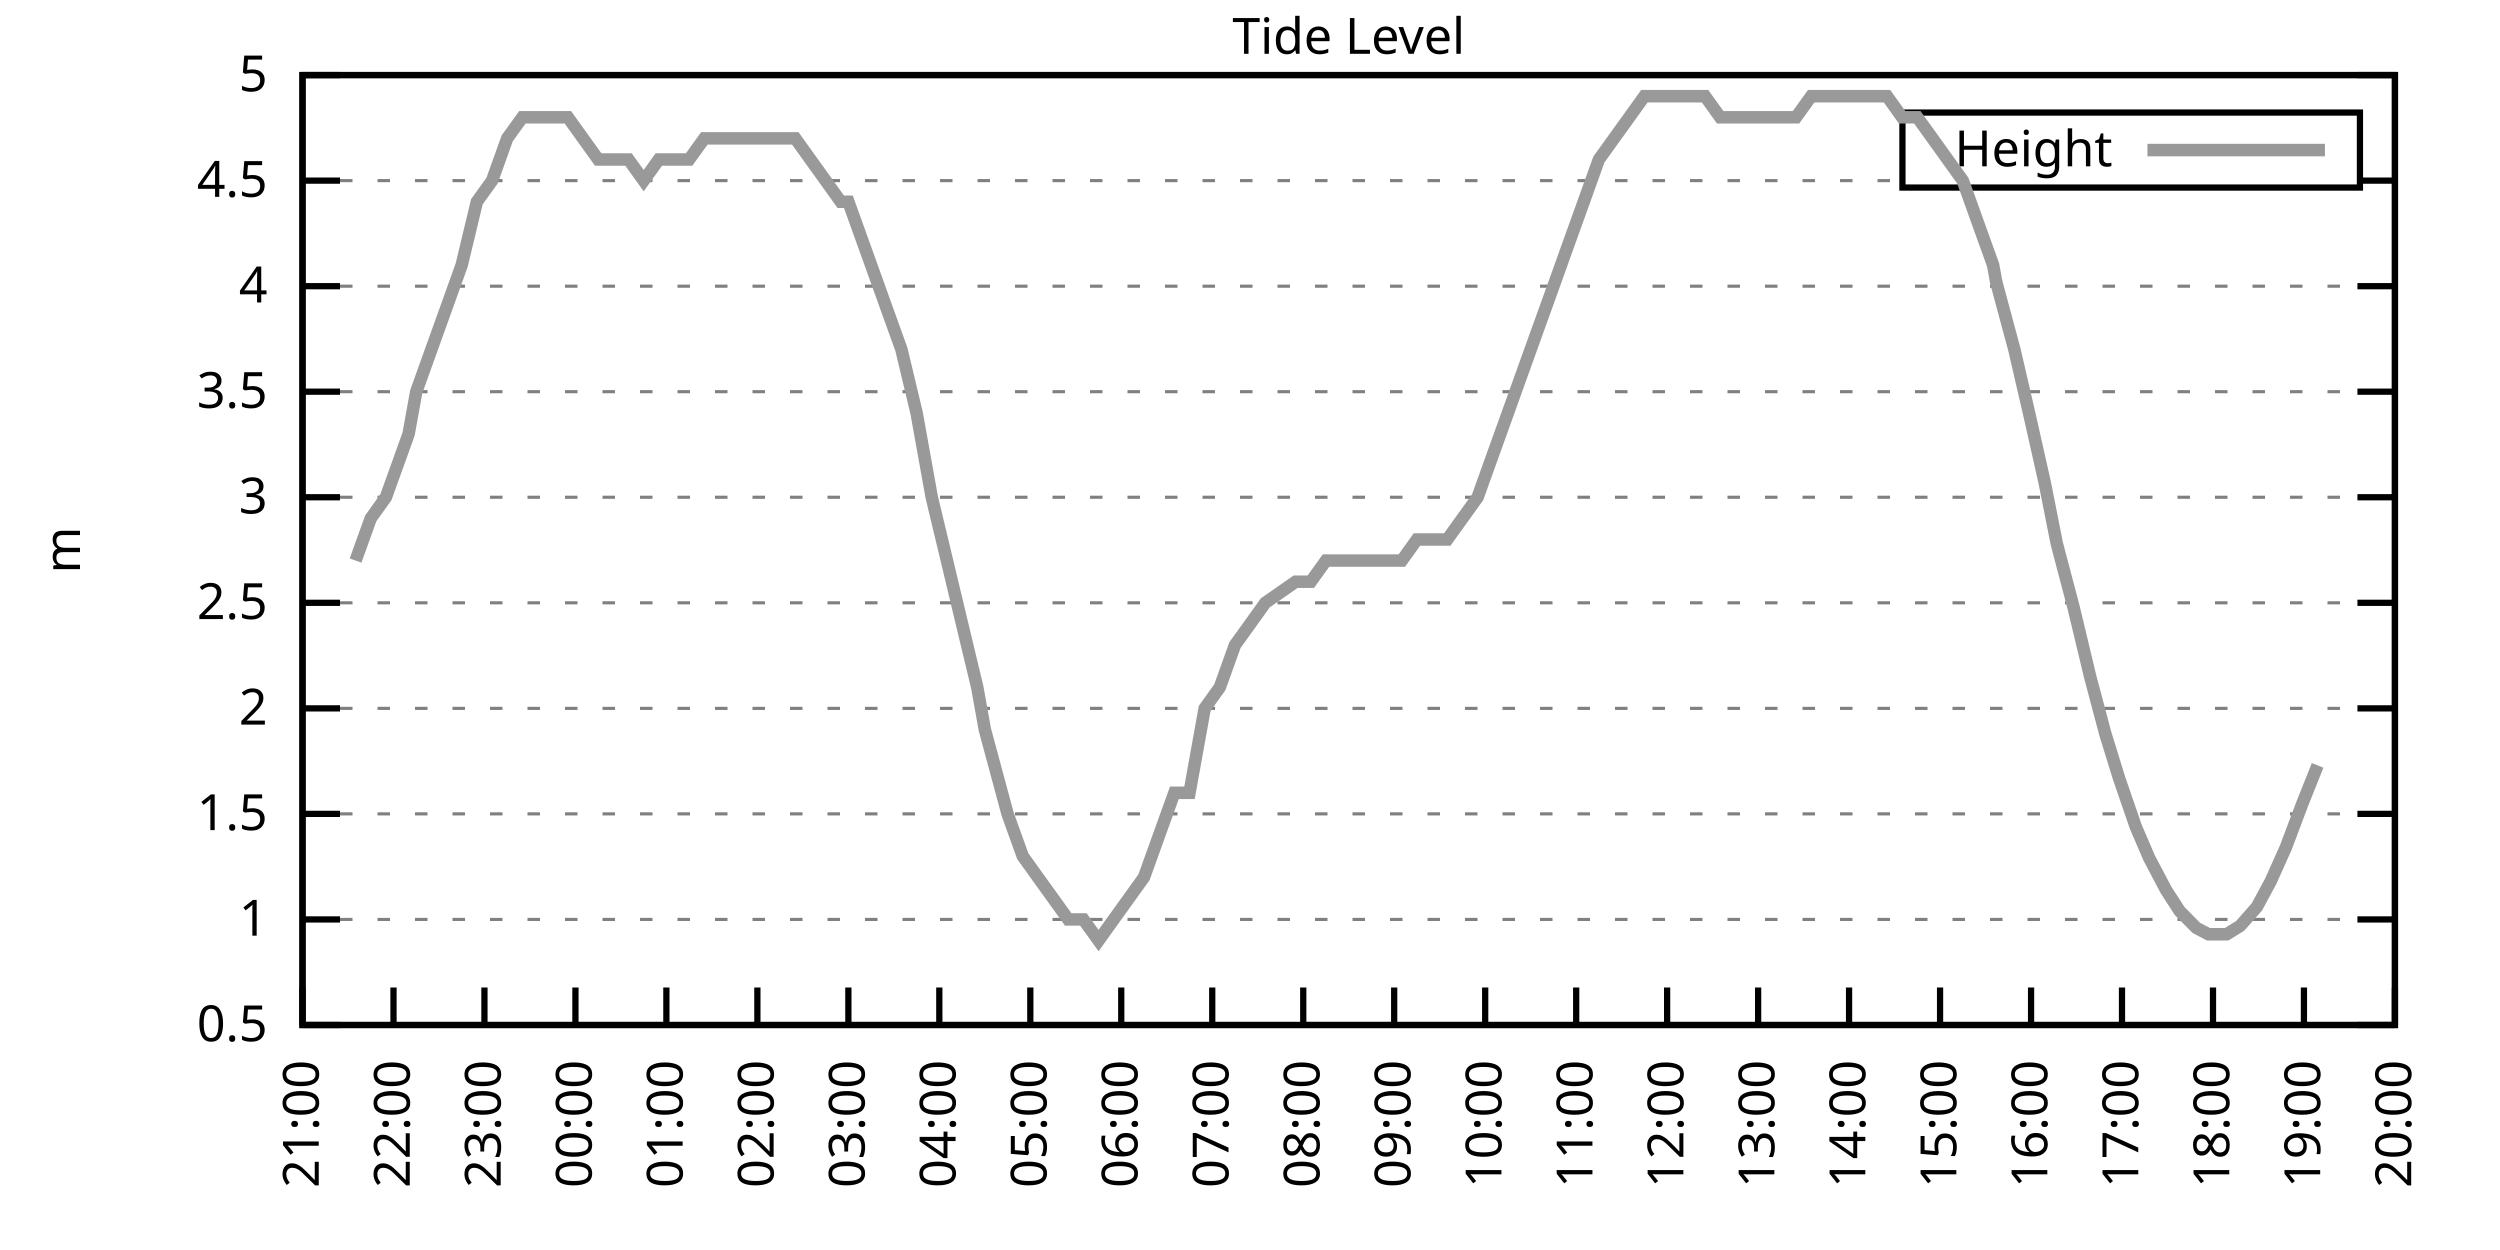
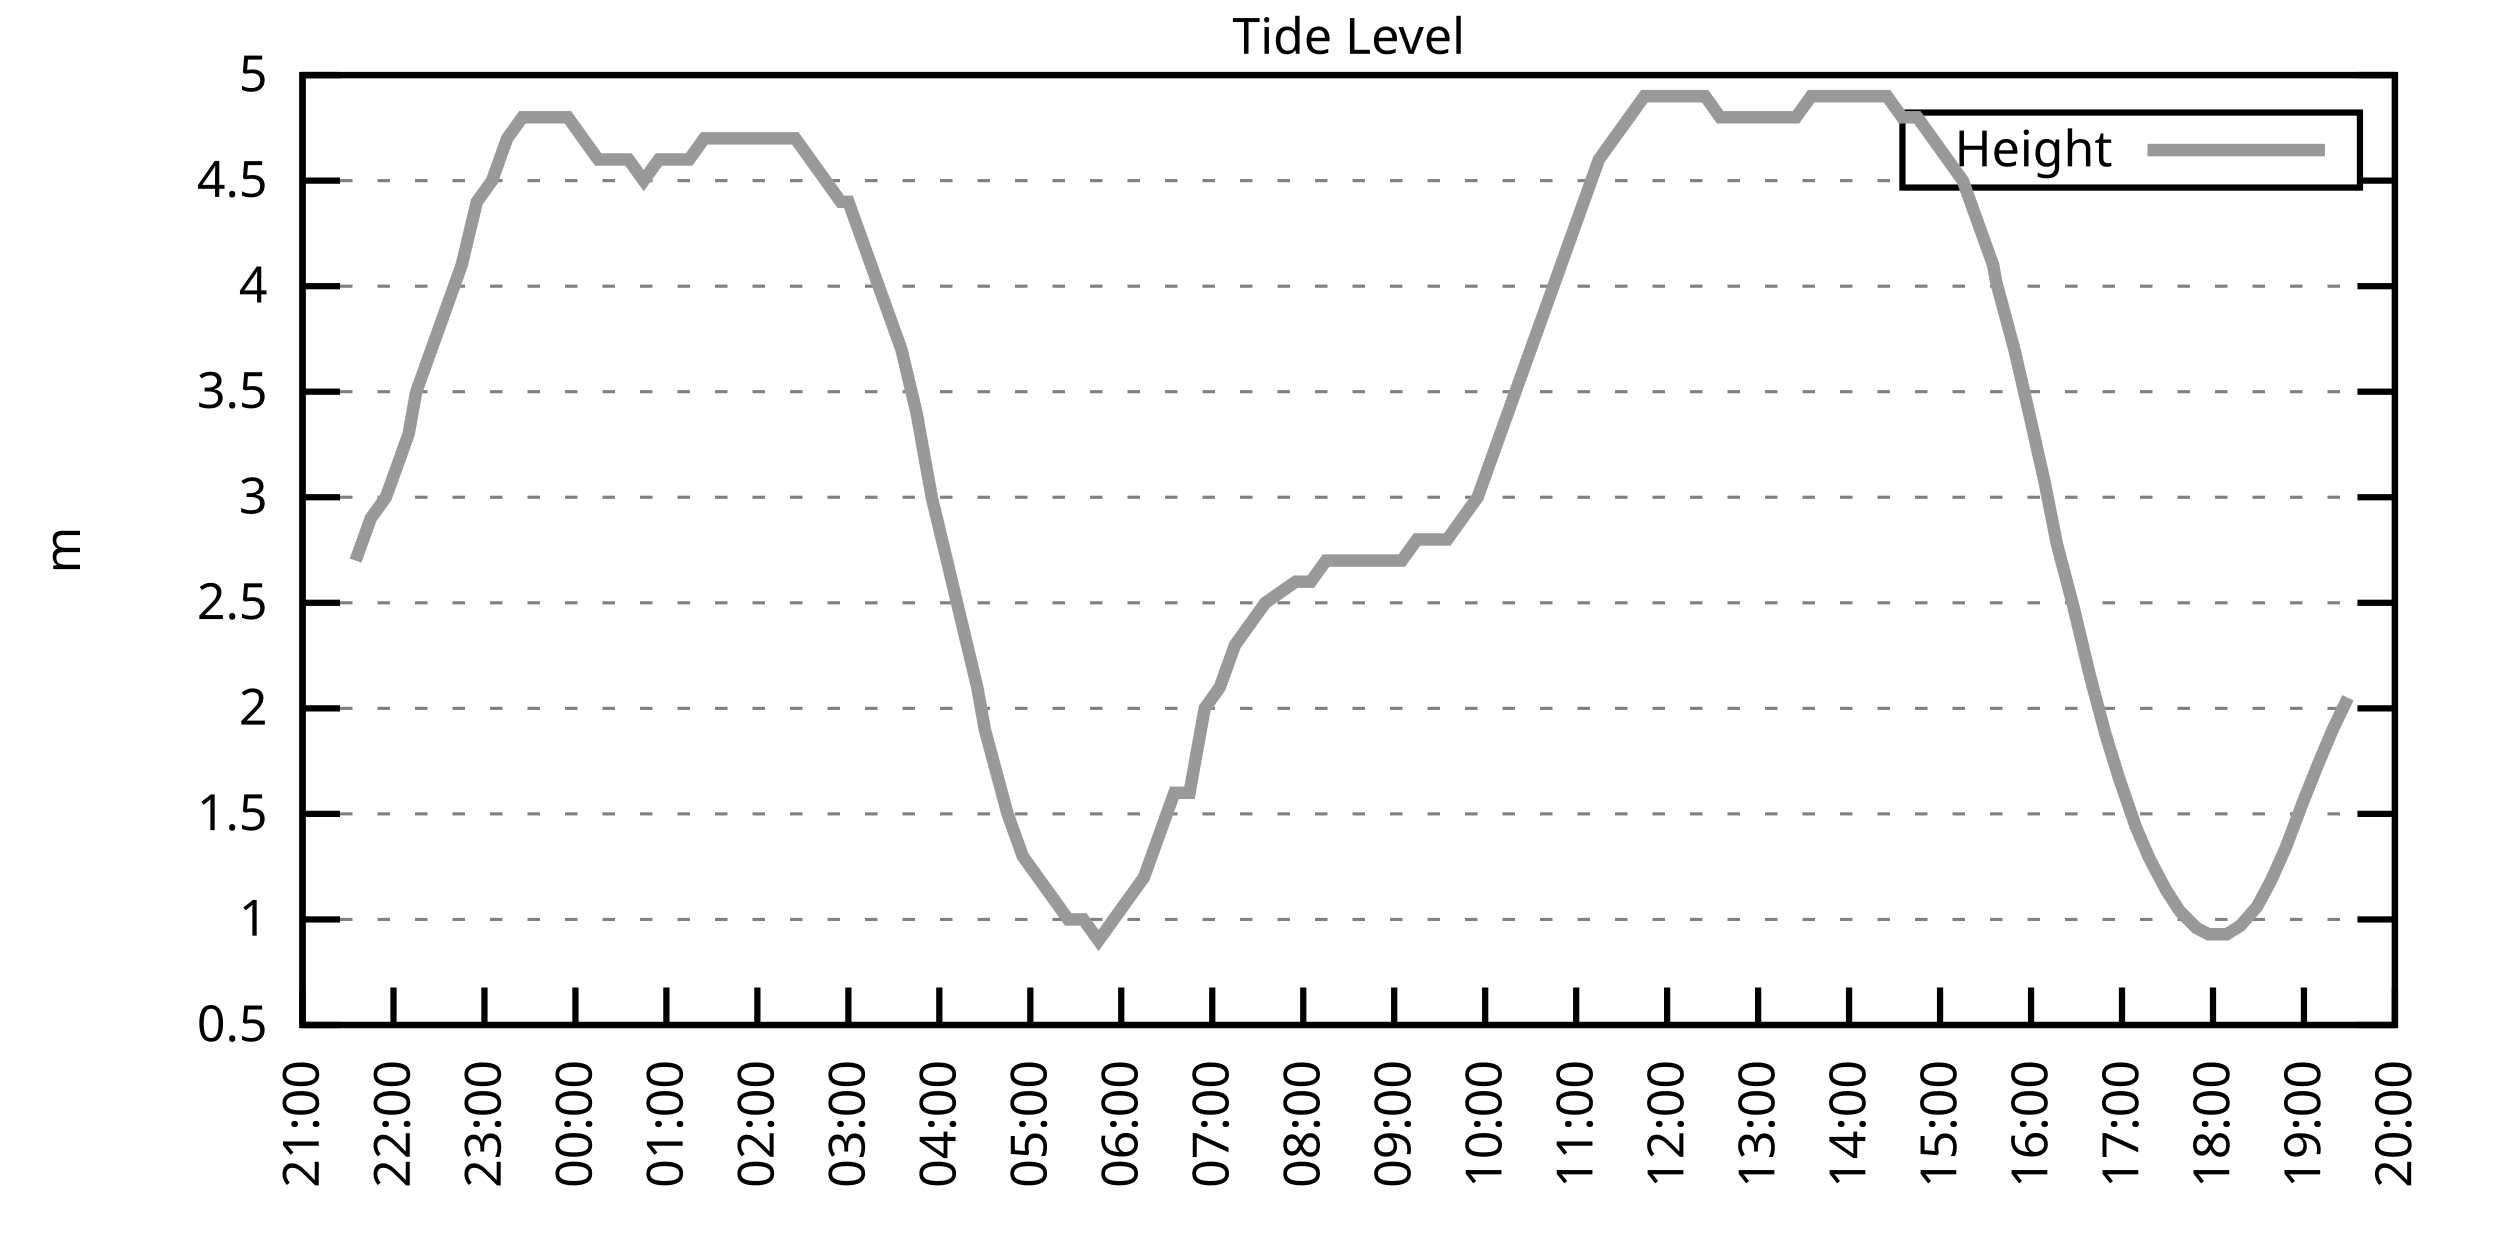
<svg xmlns="http://www.w3.org/2000/svg" xmlns:xlink="http://www.w3.org/1999/xlink" width="400" height="200" viewBox="0 0 400 200">
  <g id="gnuplot_canvas">
    <rect x="0" y="0" width="400" height="200" fill="none" />
    <defs>
      <circle id="gpDot" r="0.5" stroke-width="0.5" stroke="currentColor" />
      <path id="gpPt0" stroke-width="0.333" stroke="currentColor" d="M-1,0 h2 M0,-1 v2" />
      <path id="gpPt1" stroke-width="0.333" stroke="currentColor" d="M-1,-1 L1,1 M1,-1 L-1,1" />
      <path id="gpPt2" stroke-width="0.333" stroke="currentColor" d="M-1,0 L1,0 M0,-1 L0,1 M-1,-1 L1,1 M-1,1 L1,-1" />
      <rect id="gpPt3" stroke-width="0.333" stroke="currentColor" x="-1" y="-1" width="2" height="2" />
      <rect id="gpPt4" stroke-width="0.333" stroke="currentColor" fill="currentColor" x="-1" y="-1" width="2" height="2" />
      <circle id="gpPt5" stroke-width="0.333" stroke="currentColor" cx="0" cy="0" r="1" />
      <use xlink:href="#gpPt5" id="gpPt6" fill="currentColor" stroke="none" />
      <path id="gpPt7" stroke-width="0.333" stroke="currentColor" d="M0,-1.33 L-1.33,0.67 L1.33,0.67 z" />
      <use xlink:href="#gpPt7" id="gpPt8" fill="currentColor" stroke="none" />
      <use xlink:href="#gpPt7" id="gpPt9" stroke="currentColor" transform="rotate(180)" />
      <use xlink:href="#gpPt9" id="gpPt10" fill="currentColor" stroke="none" />
      <use xlink:href="#gpPt3" id="gpPt11" stroke="currentColor" transform="rotate(45)" />
      <use xlink:href="#gpPt11" id="gpPt12" fill="currentColor" stroke="none" />
      <path id="gpPt13" stroke-width="0.333" stroke="currentColor" d="M0,1.330 L1.265,0.411 L0.782,-1.067 L-0.782,-1.076 L-1.265,0.411 z" />
      <use xlink:href="#gpPt13" id="gpPt14" fill="currentColor" stroke="none" />
      <filter id="textbox" filterUnits="objectBoundingBox" x="0" y="0" height="1" width="1">
        <feFlood flood-color="white" flood-opacity="1" result="bgnd" />
        <feComposite in="SourceGraphic" in2="bgnd" operator="atop" />
      </filter>
      <filter id="greybox" filterUnits="objectBoundingBox" x="0" y="0" height="1" width="1">
        <feFlood flood-color="lightgrey" flood-opacity="1" result="grey" />
        <feComposite in="SourceGraphic" in2="grey" operator="atop" />
      </filter>
    </defs>
    <g fill="none" color="white" stroke="currentColor" stroke-width="1.00" stroke-linecap="butt" stroke-linejoin="miter">
</g>
    <g fill="none" color="black" stroke="currentColor" stroke-width="1.00" stroke-linecap="butt" stroke-linejoin="miter">
      <g stroke="none" shape-rendering="crispEdges">
        <polygon fill="rgb(255, 255, 255)" points="48.40,164.00 383.18,164.00 383.18,12.02 48.40,12.02 " />
      </g>
    </g>
    <g fill="none" color="black" stroke="currentColor" stroke-width="1.00" stroke-linecap="butt" stroke-linejoin="miter">
</g>
    <g fill="none" color="black" stroke="black" stroke-width="0.50" stroke-linecap="butt" stroke-linejoin="miter">
</g>
    <g fill="none" color="gray" stroke="currentColor" stroke-width="0.50" stroke-linecap="butt" stroke-linejoin="miter">
      <path stroke="gray" stroke-dasharray="2,4" class="gridline" d="M48.40,164.00 L383.19,164.00  " />
    </g>
    <g fill="none" color="gray" stroke="gray" stroke-width="1.00" stroke-linecap="butt" stroke-linejoin="miter">
</g>
    <g fill="none" color="black" stroke="currentColor" stroke-width="1.00" stroke-linecap="butt" stroke-linejoin="miter">
      <path stroke="black" d="M48.40,164.00 L54.40,164.00 M383.19,164.00 L377.19,164.00  " />
      <g transform="translate(42.80,166.60)" stroke="none" fill="black" font-family="Sans" font-size="8.00" text-anchor="end">
        <text>
          <tspan font-family="Sans"> 0.5</tspan>
        </text>
      </g>
    </g>
    <g fill="none" color="black" stroke="currentColor" stroke-width="1.00" stroke-linecap="butt" stroke-linejoin="miter">
</g>
    <g fill="none" color="black" stroke="black" stroke-width="0.50" stroke-linecap="butt" stroke-linejoin="miter">
</g>
    <g fill="none" color="gray" stroke="currentColor" stroke-width="0.50" stroke-linecap="butt" stroke-linejoin="miter">
      <path stroke="gray" stroke-dasharray="2,4" class="gridline" d="M48.40,147.11 L383.19,147.11  " />
    </g>
    <g fill="none" color="gray" stroke="gray" stroke-width="1.00" stroke-linecap="butt" stroke-linejoin="miter">
</g>
    <g fill="none" color="black" stroke="currentColor" stroke-width="1.00" stroke-linecap="butt" stroke-linejoin="miter">
      <path stroke="black" d="M48.40,147.11 L54.40,147.11 M383.19,147.11 L377.19,147.11  " />
      <g transform="translate(42.80,149.71)" stroke="none" fill="black" font-family="Sans" font-size="8.00" text-anchor="end">
        <text>
          <tspan font-family="Sans"> 1</tspan>
        </text>
      </g>
    </g>
    <g fill="none" color="black" stroke="currentColor" stroke-width="1.00" stroke-linecap="butt" stroke-linejoin="miter">
</g>
    <g fill="none" color="black" stroke="black" stroke-width="0.50" stroke-linecap="butt" stroke-linejoin="miter">
</g>
    <g fill="none" color="gray" stroke="currentColor" stroke-width="0.50" stroke-linecap="butt" stroke-linejoin="miter">
      <path stroke="gray" stroke-dasharray="2,4" class="gridline" d="M48.40,130.22 L383.19,130.22  " />
    </g>
    <g fill="none" color="gray" stroke="gray" stroke-width="1.00" stroke-linecap="butt" stroke-linejoin="miter">
</g>
    <g fill="none" color="black" stroke="currentColor" stroke-width="1.00" stroke-linecap="butt" stroke-linejoin="miter">
      <path stroke="black" d="M48.40,130.22 L54.40,130.22 M383.19,130.22 L377.19,130.22  " />
      <g transform="translate(42.80,132.82)" stroke="none" fill="black" font-family="Sans" font-size="8.00" text-anchor="end">
        <text>
          <tspan font-family="Sans"> 1.5</tspan>
        </text>
      </g>
    </g>
    <g fill="none" color="black" stroke="currentColor" stroke-width="1.00" stroke-linecap="butt" stroke-linejoin="miter">
</g>
    <g fill="none" color="black" stroke="black" stroke-width="0.50" stroke-linecap="butt" stroke-linejoin="miter">
</g>
    <g fill="none" color="gray" stroke="currentColor" stroke-width="0.50" stroke-linecap="butt" stroke-linejoin="miter">
      <path stroke="gray" stroke-dasharray="2,4" class="gridline" d="M48.40,113.34 L383.19,113.34  " />
    </g>
    <g fill="none" color="gray" stroke="gray" stroke-width="1.00" stroke-linecap="butt" stroke-linejoin="miter">
</g>
    <g fill="none" color="black" stroke="currentColor" stroke-width="1.00" stroke-linecap="butt" stroke-linejoin="miter">
      <path stroke="black" d="M48.40,113.34 L54.40,113.34 M383.19,113.34 L377.19,113.34  " />
      <g transform="translate(42.80,115.94)" stroke="none" fill="black" font-family="Sans" font-size="8.00" text-anchor="end">
        <text>
          <tspan font-family="Sans"> 2</tspan>
        </text>
      </g>
    </g>
    <g fill="none" color="black" stroke="currentColor" stroke-width="1.00" stroke-linecap="butt" stroke-linejoin="miter">
</g>
    <g fill="none" color="black" stroke="black" stroke-width="0.50" stroke-linecap="butt" stroke-linejoin="miter">
</g>
    <g fill="none" color="gray" stroke="currentColor" stroke-width="0.50" stroke-linecap="butt" stroke-linejoin="miter">
      <path stroke="gray" stroke-dasharray="2,4" class="gridline" d="M48.40,96.45 L383.19,96.45  " />
    </g>
    <g fill="none" color="gray" stroke="gray" stroke-width="1.00" stroke-linecap="butt" stroke-linejoin="miter">
</g>
    <g fill="none" color="black" stroke="currentColor" stroke-width="1.00" stroke-linecap="butt" stroke-linejoin="miter">
      <path stroke="black" d="M48.40,96.45 L54.40,96.45 M383.19,96.45 L377.19,96.45  " />
      <g transform="translate(42.80,99.05)" stroke="none" fill="black" font-family="Sans" font-size="8.00" text-anchor="end">
        <text>
          <tspan font-family="Sans"> 2.5</tspan>
        </text>
      </g>
    </g>
    <g fill="none" color="black" stroke="currentColor" stroke-width="1.00" stroke-linecap="butt" stroke-linejoin="miter">
</g>
    <g fill="none" color="black" stroke="black" stroke-width="0.50" stroke-linecap="butt" stroke-linejoin="miter">
</g>
    <g fill="none" color="gray" stroke="currentColor" stroke-width="0.50" stroke-linecap="butt" stroke-linejoin="miter">
      <path stroke="gray" stroke-dasharray="2,4" class="gridline" d="M48.40,79.56 L383.19,79.56  " />
    </g>
    <g fill="none" color="gray" stroke="gray" stroke-width="1.00" stroke-linecap="butt" stroke-linejoin="miter">
</g>
    <g fill="none" color="black" stroke="currentColor" stroke-width="1.00" stroke-linecap="butt" stroke-linejoin="miter">
      <path stroke="black" d="M48.40,79.56 L54.40,79.56 M383.19,79.56 L377.19,79.56  " />
      <g transform="translate(42.80,82.16)" stroke="none" fill="black" font-family="Sans" font-size="8.00" text-anchor="end">
        <text>
          <tspan font-family="Sans"> 3</tspan>
        </text>
      </g>
    </g>
    <g fill="none" color="black" stroke="currentColor" stroke-width="1.00" stroke-linecap="butt" stroke-linejoin="miter">
</g>
    <g fill="none" color="black" stroke="black" stroke-width="0.50" stroke-linecap="butt" stroke-linejoin="miter">
</g>
    <g fill="none" color="gray" stroke="currentColor" stroke-width="0.50" stroke-linecap="butt" stroke-linejoin="miter">
      <path stroke="gray" stroke-dasharray="2,4" class="gridline" d="M48.40,62.67 L383.19,62.67  " />
    </g>
    <g fill="none" color="gray" stroke="gray" stroke-width="1.00" stroke-linecap="butt" stroke-linejoin="miter">
</g>
    <g fill="none" color="black" stroke="currentColor" stroke-width="1.00" stroke-linecap="butt" stroke-linejoin="miter">
      <path stroke="black" d="M48.40,62.67 L54.40,62.67 M383.19,62.67 L377.19,62.67  " />
      <g transform="translate(42.80,65.27)" stroke="none" fill="black" font-family="Sans" font-size="8.00" text-anchor="end">
        <text>
          <tspan font-family="Sans"> 3.5</tspan>
        </text>
      </g>
    </g>
    <g fill="none" color="black" stroke="currentColor" stroke-width="1.00" stroke-linecap="butt" stroke-linejoin="miter">
</g>
    <g fill="none" color="black" stroke="black" stroke-width="0.50" stroke-linecap="butt" stroke-linejoin="miter">
</g>
    <g fill="none" color="gray" stroke="currentColor" stroke-width="0.50" stroke-linecap="butt" stroke-linejoin="miter">
      <path stroke="gray" stroke-dasharray="2,4" class="gridline" d="M48.40,45.79 L383.19,45.79  " />
    </g>
    <g fill="none" color="gray" stroke="gray" stroke-width="1.00" stroke-linecap="butt" stroke-linejoin="miter">
</g>
    <g fill="none" color="black" stroke="currentColor" stroke-width="1.00" stroke-linecap="butt" stroke-linejoin="miter">
      <path stroke="black" d="M48.40,45.79 L54.40,45.79 M383.19,45.79 L377.19,45.79  " />
      <g transform="translate(42.80,48.39)" stroke="none" fill="black" font-family="Sans" font-size="8.00" text-anchor="end">
        <text>
          <tspan font-family="Sans"> 4</tspan>
        </text>
      </g>
    </g>
    <g fill="none" color="black" stroke="currentColor" stroke-width="1.00" stroke-linecap="butt" stroke-linejoin="miter">
</g>
    <g fill="none" color="black" stroke="black" stroke-width="0.50" stroke-linecap="butt" stroke-linejoin="miter">
</g>
    <g fill="none" color="gray" stroke="currentColor" stroke-width="0.50" stroke-linecap="butt" stroke-linejoin="miter">
      <path stroke="gray" stroke-dasharray="2,4" class="gridline" d="M48.40,28.90 L304.39,28.90 M377.59,28.90 L383.19,28.90  " />
    </g>
    <g fill="none" color="gray" stroke="gray" stroke-width="1.00" stroke-linecap="butt" stroke-linejoin="miter">
</g>
    <g fill="none" color="black" stroke="currentColor" stroke-width="1.00" stroke-linecap="butt" stroke-linejoin="miter">
      <path stroke="black" d="M48.40,28.90 L54.40,28.90 M383.19,28.90 L377.19,28.90  " />
      <g transform="translate(42.80,31.50)" stroke="none" fill="black" font-family="Sans" font-size="8.00" text-anchor="end">
        <text>
          <tspan font-family="Sans"> 4.5</tspan>
        </text>
      </g>
    </g>
    <g fill="none" color="black" stroke="currentColor" stroke-width="1.00" stroke-linecap="butt" stroke-linejoin="miter">
</g>
    <g fill="none" color="black" stroke="black" stroke-width="0.50" stroke-linecap="butt" stroke-linejoin="miter">
</g>
    <g fill="none" color="gray" stroke="currentColor" stroke-width="0.50" stroke-linecap="butt" stroke-linejoin="miter">
      <path stroke="gray" stroke-dasharray="2,4" class="gridline" d="M48.40,12.01 L383.19,12.01  " />
    </g>
    <g fill="none" color="gray" stroke="gray" stroke-width="1.00" stroke-linecap="butt" stroke-linejoin="miter">
</g>
    <g fill="none" color="black" stroke="currentColor" stroke-width="1.00" stroke-linecap="butt" stroke-linejoin="miter">
      <path stroke="black" d="M48.40,12.01 L54.40,12.01 M383.19,12.01 L377.19,12.01  " />
      <g transform="translate(42.80,14.61)" stroke="none" fill="black" font-family="Sans" font-size="8.00" text-anchor="end">
        <text>
          <tspan font-family="Sans"> 5</tspan>
        </text>
      </g>
    </g>
    <g fill="none" color="black" stroke="currentColor" stroke-width="1.00" stroke-linecap="butt" stroke-linejoin="miter">
      <path stroke="black" d="M48.40,164.00 L48.40,158.00  " />
      <g transform="translate(51.00,169.60) rotate(270.00)" stroke="none" fill="black" font-family="Sans" font-size="8.00" text-anchor="end">
        <text>
          <tspan font-family="Sans">21:00</tspan>
        </text>
      </g>
    </g>
    <g fill="none" color="black" stroke="currentColor" stroke-width="1.00" stroke-linecap="butt" stroke-linejoin="miter">
      <path stroke="black" d="M62.96,164.00 L62.96,158.00  " />
      <g transform="translate(65.56,169.60) rotate(270.00)" stroke="none" fill="black" font-family="Sans" font-size="8.00" text-anchor="end">
        <text>
          <tspan font-family="Sans">22:00</tspan>
        </text>
      </g>
    </g>
    <g fill="none" color="black" stroke="currentColor" stroke-width="1.00" stroke-linecap="butt" stroke-linejoin="miter">
      <path stroke="black" d="M77.51,164.00 L77.51,158.00  " />
      <g transform="translate(80.11,169.60) rotate(270.00)" stroke="none" fill="black" font-family="Sans" font-size="8.00" text-anchor="end">
        <text>
          <tspan font-family="Sans">23:00</tspan>
        </text>
      </g>
    </g>
    <g fill="none" color="black" stroke="currentColor" stroke-width="1.00" stroke-linecap="butt" stroke-linejoin="miter">
      <path stroke="black" d="M92.07,164.00 L92.07,158.00  " />
      <g transform="translate(94.67,169.60) rotate(270.00)" stroke="none" fill="black" font-family="Sans" font-size="8.00" text-anchor="end">
        <text>
          <tspan font-family="Sans">00:00</tspan>
        </text>
      </g>
    </g>
    <g fill="none" color="black" stroke="currentColor" stroke-width="1.00" stroke-linecap="butt" stroke-linejoin="miter">
      <path stroke="black" d="M106.62,164.00 L106.62,158.00  " />
      <g transform="translate(109.22,169.60) rotate(270.00)" stroke="none" fill="black" font-family="Sans" font-size="8.00" text-anchor="end">
        <text>
          <tspan font-family="Sans">01:00</tspan>
        </text>
      </g>
    </g>
    <g fill="none" color="black" stroke="currentColor" stroke-width="1.00" stroke-linecap="butt" stroke-linejoin="miter">
      <path stroke="black" d="M121.18,164.00 L121.18,158.00  " />
      <g transform="translate(123.78,169.60) rotate(270.00)" stroke="none" fill="black" font-family="Sans" font-size="8.00" text-anchor="end">
        <text>
          <tspan font-family="Sans">02:00</tspan>
        </text>
      </g>
    </g>
    <g fill="none" color="black" stroke="currentColor" stroke-width="1.00" stroke-linecap="butt" stroke-linejoin="miter">
      <path stroke="black" d="M135.74,164.00 L135.74,158.00  " />
      <g transform="translate(138.34,169.60) rotate(270.00)" stroke="none" fill="black" font-family="Sans" font-size="8.00" text-anchor="end">
        <text>
          <tspan font-family="Sans">03:00</tspan>
        </text>
      </g>
    </g>
    <g fill="none" color="black" stroke="currentColor" stroke-width="1.00" stroke-linecap="butt" stroke-linejoin="miter">
      <path stroke="black" d="M150.29,164.00 L150.29,158.00  " />
      <g transform="translate(152.89,169.60) rotate(270.00)" stroke="none" fill="black" font-family="Sans" font-size="8.00" text-anchor="end">
        <text>
          <tspan font-family="Sans">04:00</tspan>
        </text>
      </g>
    </g>
    <g fill="none" color="black" stroke="currentColor" stroke-width="1.00" stroke-linecap="butt" stroke-linejoin="miter">
      <path stroke="black" d="M164.85,164.00 L164.85,158.00  " />
      <g transform="translate(167.45,169.60) rotate(270.00)" stroke="none" fill="black" font-family="Sans" font-size="8.00" text-anchor="end">
        <text>
          <tspan font-family="Sans">05:00</tspan>
        </text>
      </g>
    </g>
    <g fill="none" color="black" stroke="currentColor" stroke-width="1.00" stroke-linecap="butt" stroke-linejoin="miter">
      <path stroke="black" d="M179.40,164.00 L179.40,158.00  " />
      <g transform="translate(182.00,169.60) rotate(270.00)" stroke="none" fill="black" font-family="Sans" font-size="8.00" text-anchor="end">
        <text>
          <tspan font-family="Sans">06:00</tspan>
        </text>
      </g>
    </g>
    <g fill="none" color="black" stroke="currentColor" stroke-width="1.00" stroke-linecap="butt" stroke-linejoin="miter">
      <path stroke="black" d="M193.96,164.00 L193.96,158.00  " />
      <g transform="translate(196.56,169.60) rotate(270.00)" stroke="none" fill="black" font-family="Sans" font-size="8.00" text-anchor="end">
        <text>
          <tspan font-family="Sans">07:00</tspan>
        </text>
      </g>
    </g>
    <g fill="none" color="black" stroke="currentColor" stroke-width="1.00" stroke-linecap="butt" stroke-linejoin="miter">
      <path stroke="black" d="M208.52,164.00 L208.52,158.00  " />
      <g transform="translate(211.12,169.60) rotate(270.00)" stroke="none" fill="black" font-family="Sans" font-size="8.00" text-anchor="end">
        <text>
          <tspan font-family="Sans">08:00</tspan>
        </text>
      </g>
    </g>
    <g fill="none" color="black" stroke="currentColor" stroke-width="1.00" stroke-linecap="butt" stroke-linejoin="miter">
      <path stroke="black" d="M223.07,164.00 L223.07,158.00  " />
      <g transform="translate(225.67,169.60) rotate(270.00)" stroke="none" fill="black" font-family="Sans" font-size="8.00" text-anchor="end">
        <text>
          <tspan font-family="Sans">09:00</tspan>
        </text>
      </g>
    </g>
    <g fill="none" color="black" stroke="currentColor" stroke-width="1.00" stroke-linecap="butt" stroke-linejoin="miter">
      <path stroke="black" d="M237.63,164.00 L237.63,158.00  " />
      <g transform="translate(240.23,169.60) rotate(270.00)" stroke="none" fill="black" font-family="Sans" font-size="8.00" text-anchor="end">
        <text>
          <tspan font-family="Sans">10:00</tspan>
        </text>
      </g>
    </g>
    <g fill="none" color="black" stroke="currentColor" stroke-width="1.00" stroke-linecap="butt" stroke-linejoin="miter">
      <path stroke="black" d="M252.19,164.00 L252.19,158.00  " />
      <g transform="translate(254.79,169.60) rotate(270.00)" stroke="none" fill="black" font-family="Sans" font-size="8.00" text-anchor="end">
        <text>
          <tspan font-family="Sans">11:00</tspan>
        </text>
      </g>
    </g>
    <g fill="none" color="black" stroke="currentColor" stroke-width="1.00" stroke-linecap="butt" stroke-linejoin="miter">
      <path stroke="black" d="M266.74,164.00 L266.74,158.00  " />
      <g transform="translate(269.34,169.60) rotate(270.00)" stroke="none" fill="black" font-family="Sans" font-size="8.00" text-anchor="end">
        <text>
          <tspan font-family="Sans">12:00</tspan>
        </text>
      </g>
    </g>
    <g fill="none" color="black" stroke="currentColor" stroke-width="1.00" stroke-linecap="butt" stroke-linejoin="miter">
      <path stroke="black" d="M281.30,164.00 L281.30,158.00  " />
      <g transform="translate(283.90,169.60) rotate(270.00)" stroke="none" fill="black" font-family="Sans" font-size="8.00" text-anchor="end">
        <text>
          <tspan font-family="Sans">13:00</tspan>
        </text>
      </g>
    </g>
    <g fill="none" color="black" stroke="currentColor" stroke-width="1.00" stroke-linecap="butt" stroke-linejoin="miter">
      <path stroke="black" d="M295.85,164.00 L295.85,158.00  " />
      <g transform="translate(298.45,169.60) rotate(270.00)" stroke="none" fill="black" font-family="Sans" font-size="8.00" text-anchor="end">
        <text>
          <tspan font-family="Sans">14:00</tspan>
        </text>
      </g>
    </g>
    <g fill="none" color="black" stroke="currentColor" stroke-width="1.00" stroke-linecap="butt" stroke-linejoin="miter">
      <path stroke="black" d="M310.41,164.00 L310.41,158.00  " />
      <g transform="translate(313.01,169.60) rotate(270.00)" stroke="none" fill="black" font-family="Sans" font-size="8.00" text-anchor="end">
        <text>
          <tspan font-family="Sans">15:00</tspan>
        </text>
      </g>
    </g>
    <g fill="none" color="black" stroke="currentColor" stroke-width="1.00" stroke-linecap="butt" stroke-linejoin="miter">
      <path stroke="black" d="M324.97,164.00 L324.97,158.00  " />
      <g transform="translate(327.57,169.60) rotate(270.00)" stroke="none" fill="black" font-family="Sans" font-size="8.00" text-anchor="end">
        <text>
          <tspan font-family="Sans">16:00</tspan>
        </text>
      </g>
    </g>
    <g fill="none" color="black" stroke="currentColor" stroke-width="1.00" stroke-linecap="butt" stroke-linejoin="miter">
      <path stroke="black" d="M339.52,164.00 L339.52,158.00  " />
      <g transform="translate(342.12,169.60) rotate(270.00)" stroke="none" fill="black" font-family="Sans" font-size="8.00" text-anchor="end">
        <text>
          <tspan font-family="Sans">17:00</tspan>
        </text>
      </g>
    </g>
    <g fill="none" color="black" stroke="currentColor" stroke-width="1.00" stroke-linecap="butt" stroke-linejoin="miter">
      <path stroke="black" d="M354.08,164.00 L354.08,158.00  " />
      <g transform="translate(356.68,169.60) rotate(270.00)" stroke="none" fill="black" font-family="Sans" font-size="8.00" text-anchor="end">
        <text>
          <tspan font-family="Sans">18:00</tspan>
        </text>
      </g>
    </g>
    <g fill="none" color="black" stroke="currentColor" stroke-width="1.00" stroke-linecap="butt" stroke-linejoin="miter">
      <path stroke="black" d="M368.63,164.00 L368.63,158.00  " />
      <g transform="translate(371.23,169.60) rotate(270.00)" stroke="none" fill="black" font-family="Sans" font-size="8.00" text-anchor="end">
        <text>
          <tspan font-family="Sans">19:00</tspan>
        </text>
      </g>
    </g>
    <g fill="none" color="black" stroke="currentColor" stroke-width="1.00" stroke-linecap="butt" stroke-linejoin="miter">
      <path stroke="black" d="M383.19,164.00 L383.19,158.00  " />
      <g transform="translate(385.79,169.60) rotate(270.00)" stroke="none" fill="black" font-family="Sans" font-size="8.00" text-anchor="end">
        <text>
          <tspan font-family="Sans">20:00</tspan>
        </text>
      </g>
    </g>
    <g fill="none" color="black" stroke="currentColor" stroke-width="1.00" stroke-linecap="butt" stroke-linejoin="miter">
</g>
    <g fill="none" color="black" stroke="currentColor" stroke-width="1.00" stroke-linecap="butt" stroke-linejoin="miter">
      <path stroke="black" d="M48.40,12.01 L48.40,164.00 L383.19,164.00 L383.19,12.01 L48.40,12.01 Z  " />
    </g>
    <g fill="none" color="black" stroke="currentColor" stroke-width="1.00" stroke-linecap="butt" stroke-linejoin="miter">
</g>
    <g fill="none" color="black" stroke="currentColor" stroke-width="1.00" stroke-linecap="butt" stroke-linejoin="miter">
      <path stroke="black" d="M304.39,30.01 L304.39,18.01 L377.59,18.01 L377.59,30.01 L304.39,30.01 Z  " />
    </g>
    <g id="Tide_level_plot_1">
      <g fill="none" color="white" stroke="black" stroke-width="2.00" stroke-linecap="butt" stroke-linejoin="miter">
</g>
      <g fill="none" color="black" stroke="currentColor" stroke-width="2.00" stroke-linecap="butt" stroke-linejoin="miter">
        <g transform="translate(337.99,26.61)" stroke="none" fill="black" font-family="Sans" font-size="8.00" text-anchor="end">
          <text>
            <tspan font-family="Sans">Height</tspan>
          </text>
        </g>
      </g>
      <g fill="none" color="black" stroke="currentColor" stroke-width="2.00" stroke-linecap="butt" stroke-linejoin="miter">
-         <path stroke="rgb(153, 153, 153)" d="M343.59,24.01 L371.99,24.01 M56.89,89.69 L59.32,82.94 L61.74,79.56 L64.17,72.81 L65.38,69.43 L66.60,62.67   L69.02,55.92 L71.45,49.16 L73.87,42.41 L76.30,32.28 L78.73,28.90 L81.15,22.14 L83.58,18.77 L86.00,18.77   L88.43,18.77 L90.86,18.77 L93.28,22.14 L95.71,25.52 L98.13,25.52 L100.56,25.52 L102.99,28.90 L105.41,25.52   L107.84,25.52 L110.26,25.52 L112.69,22.14 L115.12,22.14 L117.54,22.14 L119.97,22.14 L122.39,22.14 L124.82,22.14   L127.25,22.14 L129.67,25.52 L132.10,28.90 L134.52,32.28 L135.74,32.28 L139.38,42.41 L141.80,49.16 L144.23,55.92   L146.65,66.05 L149.08,79.56 L151.51,89.69 L153.93,99.83 L156.36,109.96 L157.57,116.71 L161.21,130.22 L163.64,136.98   L166.06,140.36 L168.49,143.73 L170.91,147.11 L173.34,147.11 L175.77,150.49 L178.19,147.11 L180.62,143.73 L183.04,140.36   L185.47,133.60 L187.90,126.85 L190.32,126.85 L192.75,113.34 L195.17,109.96 L197.60,103.20 L200.03,99.83 L202.45,96.45   L207.30,93.07 L209.73,93.07 L212.16,89.69 L214.58,89.69 L217.01,89.69 L219.43,89.69 L221.86,89.69 L224.29,89.69   L226.71,86.32 L229.14,86.32 L231.56,86.32 L233.99,82.94 L236.42,79.56 L238.84,72.81 L241.27,66.05 L243.69,59.30   L246.12,52.54 L248.55,45.79 L250.97,39.03 L253.40,32.28 L255.82,25.52 L258.25,22.14 L260.68,18.77 L263.10,15.39   L265.53,15.39 L267.95,15.39 L270.38,15.39 L272.81,15.39 L275.23,18.77 L277.66,18.77 L280.08,18.77 L282.51,18.77   L284.94,18.77 L287.36,18.77 L289.79,15.39 L292.21,15.39 L294.64,15.39 L297.07,15.39 L299.49,15.39 L301.92,15.39   L304.34,18.77 L306.77,18.77 L309.20,22.14 L311.62,25.52 L314.05,28.90 L316.47,35.65 L318.90,42.41 L319.39,45.11   L322.30,55.92 L324.72,66.39 L327.15,77.20 L329.09,86.99 L331.76,97.12 L334.43,108.27 L336.85,117.39 L339.04,124.48   L341.71,132.25 L343.89,137.32 L346.56,142.38 L348.74,145.76 L351.41,148.46 L353.35,149.48 L356.26,149.48 L358.44,148.13   L361.11,145.09 L363.30,141.03 L365.72,135.63 L368.39,128.54 L370.82,122.46  " />
+         <path stroke="rgb(153, 153, 153)" d="M343.59,24.01 L371.99,24.01 M56.89,89.69 L59.32,82.94 L61.74,79.56 L64.17,72.81 L65.38,69.43 L66.60,62.67   L69.02,55.92 L71.45,49.16 L73.87,42.41 L76.30,32.28 L78.73,28.90 L81.15,22.14 L83.58,18.77 L86.00,18.77   L88.43,18.77 L90.86,18.77 L93.28,22.14 L95.71,25.52 L98.13,25.52 L100.56,25.52 L102.99,28.90 L105.41,25.52   L107.84,25.52 L110.26,25.52 L112.69,22.14 L115.12,22.14 L117.54,22.14 L119.97,22.14 L122.39,22.14 L124.82,22.14   L127.25,22.14 L129.67,25.52 L132.10,28.90 L134.52,32.28 L135.74,32.28 L139.38,42.41 L141.80,49.16 L144.23,55.92   L146.65,66.05 L149.08,79.56 L151.51,89.69 L153.93,99.83 L156.36,109.96 L157.57,116.71 L161.21,130.22 L163.64,136.98   L166.06,140.36 L168.49,143.73 L170.91,147.11 L173.34,147.11 L175.77,150.49 L178.19,147.11 L180.62,143.73 L183.04,140.36   L185.47,133.60 L187.90,126.85 L190.32,126.85 L192.75,113.34 L195.17,109.96 L197.60,103.20 L200.03,99.83 L202.45,96.45   L207.30,93.07 L209.73,93.07 L212.16,89.69 L214.58,89.69 L217.01,89.69 L219.43,89.69 L221.86,89.69 L224.29,89.69   L226.71,86.32 L229.14,86.32 L231.56,86.32 L233.99,82.94 L236.42,79.56 L238.84,72.81 L241.27,66.05 L243.69,59.30   L246.12,52.54 L248.55,45.79 L250.97,39.03 L253.40,32.28 L255.82,25.52 L258.25,22.14 L260.68,18.77 L263.10,15.39   L265.53,15.39 L267.95,15.39 L270.38,15.39 L272.81,15.39 L275.23,18.77 L277.66,18.77 L280.08,18.77 L282.51,18.77   L284.94,18.77 L287.36,18.77 L289.79,15.39 L292.21,15.39 L294.64,15.39 L297.07,15.39 L299.49,15.39 L301.92,15.39   L304.34,18.77 L306.77,18.77 L309.20,22.14 L311.62,25.52 L314.05,28.90 L316.47,35.65 L318.90,42.41 L319.39,45.11   L322.30,55.92 L324.72,66.39 L327.15,77.20 L329.09,86.99 L331.76,97.12 L334.43,108.27 L336.85,117.39 L339.04,124.48   L341.71,132.25 L343.89,137.32 L346.56,142.38 L348.74,145.76 L351.41,148.46 L353.35,149.48 L356.26,149.48 L358.44,148.13   L361.11,145.09 L363.30,141.03 L365.72,135.63 L368.39,128.54 L370.82,122.46 L373.24,116.71 L375.67,111.65  " />
      </g>
    </g>
    <g fill="none" color="black" stroke="currentColor" stroke-width="2.00" stroke-linecap="butt" stroke-linejoin="miter">
</g>
    <g fill="none" color="black" stroke="black" stroke-width="1.00" stroke-linecap="butt" stroke-linejoin="miter">
</g>
    <g fill="none" color="black" stroke="currentColor" stroke-width="1.00" stroke-linecap="butt" stroke-linejoin="miter">
      <path stroke="black" d="M48.40,12.01 L48.40,164.00 L383.19,164.00 L383.19,12.01 L48.40,12.01 Z  " />
      <g transform="translate(12.80,88.01) rotate(270.00)" stroke="none" fill="black" font-family="Sans" font-size="8.00" text-anchor="middle">
        <text>
          <tspan font-family="Sans">m</tspan>
        </text>
      </g>
    </g>
    <g fill="none" color="black" stroke="currentColor" stroke-width="1.00" stroke-linecap="butt" stroke-linejoin="miter">
</g>
    <g fill="none" color="black" stroke="currentColor" stroke-width="1.00" stroke-linecap="butt" stroke-linejoin="miter">
      <g transform="translate(215.79,8.61)" stroke="none" fill="black" font-family="Sans" font-size="8.00" text-anchor="middle">
        <text>
          <tspan font-family="Sans">Tide Level</tspan>
        </text>
      </g>
    </g>
    <g fill="none" color="black" stroke="currentColor" stroke-width="1.00" stroke-linecap="butt" stroke-linejoin="miter">
</g>
  </g>
</svg>
